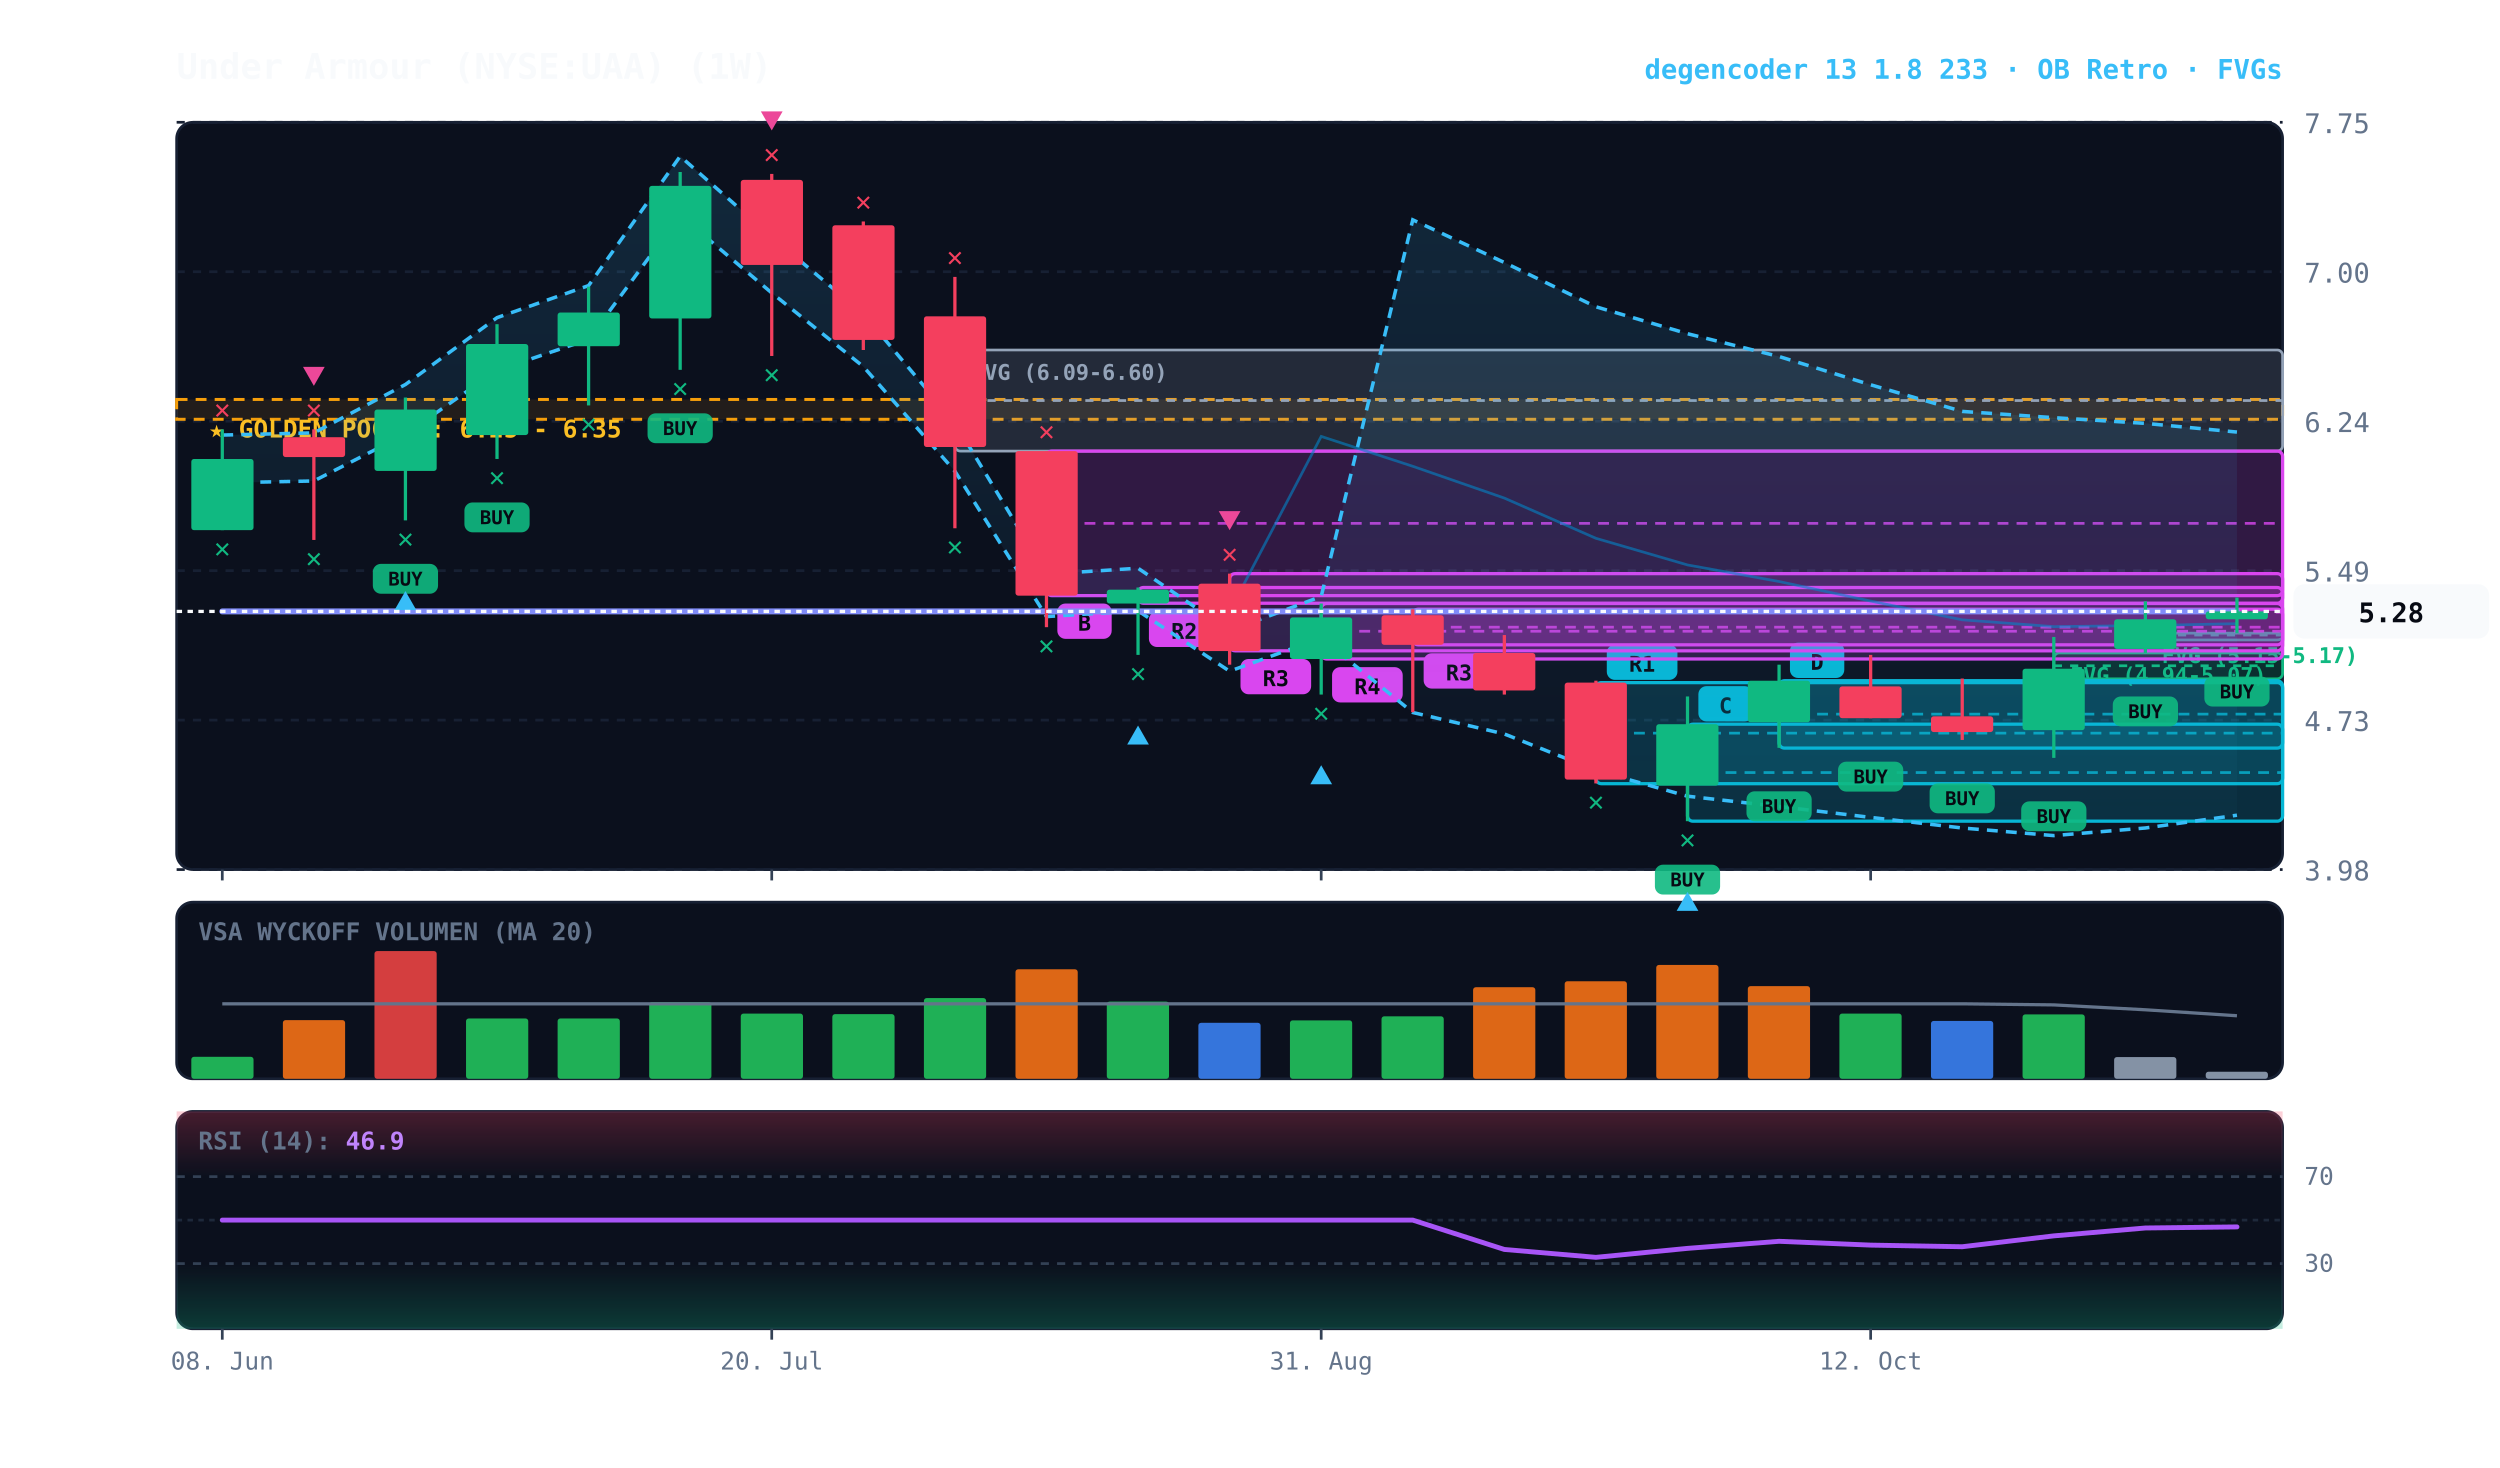
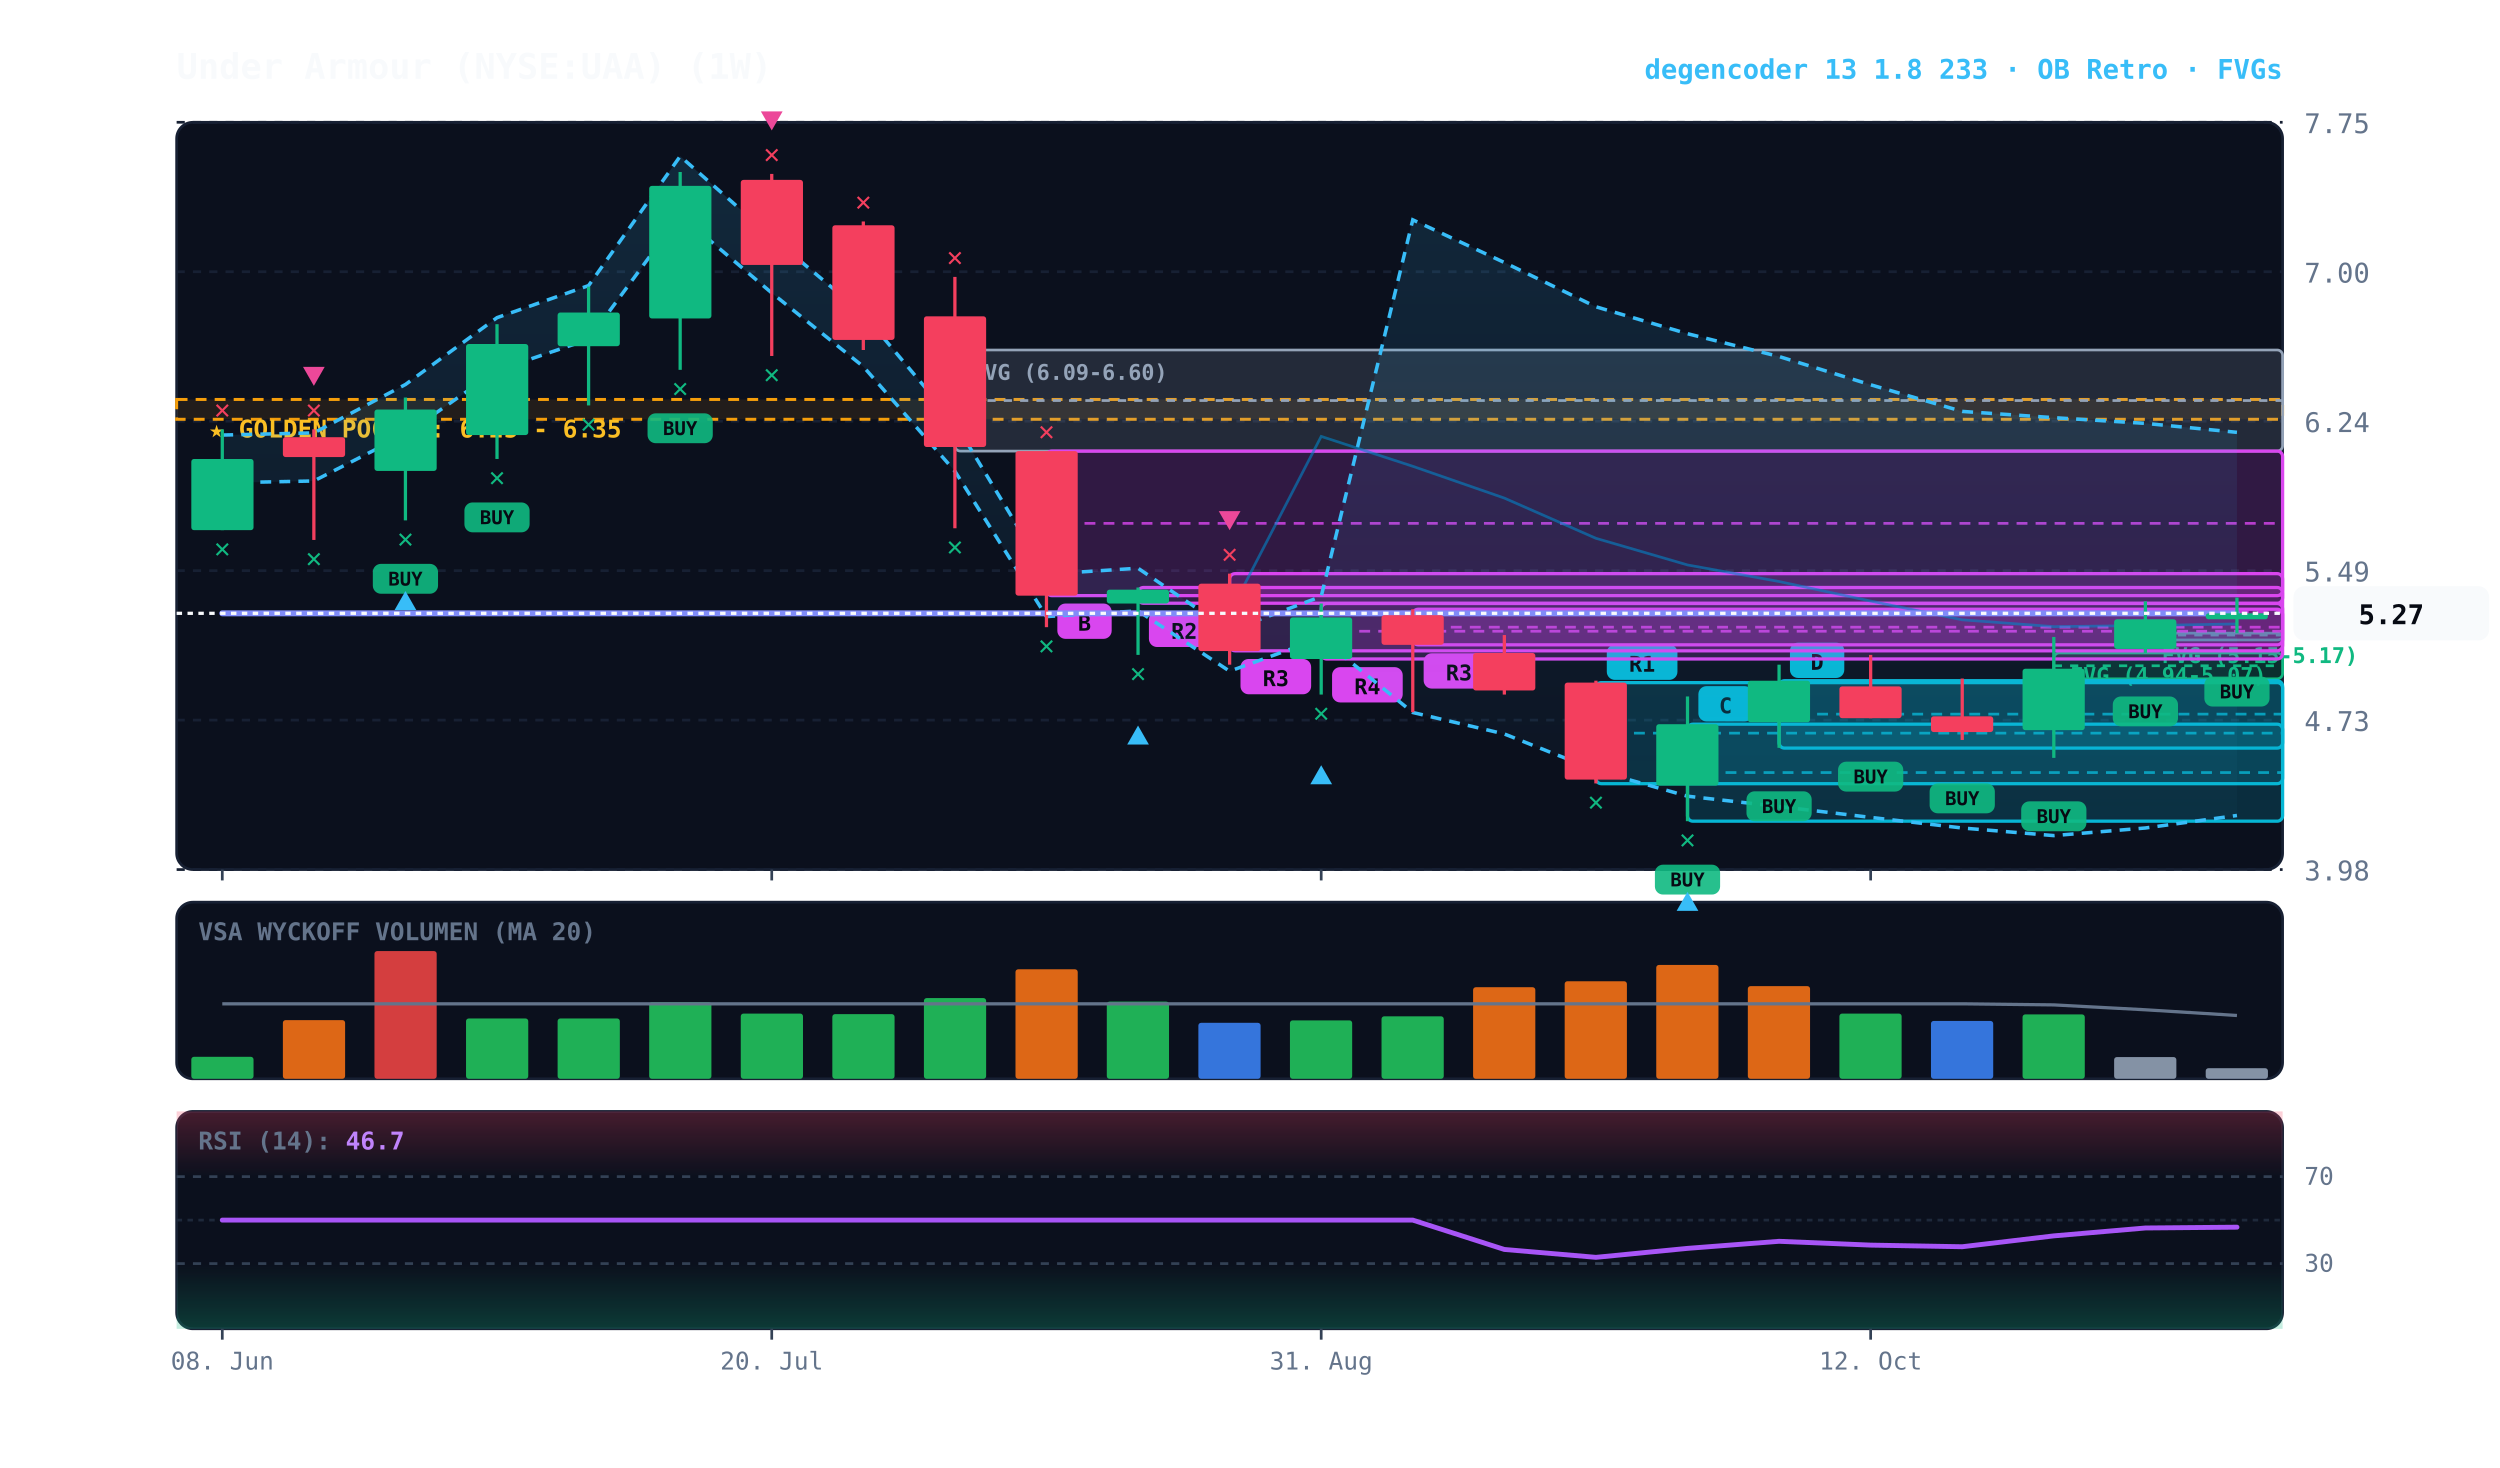
<svg xmlns="http://www.w3.org/2000/svg" viewBox="0 0 920 540" width="100%" height="100%" style="background:#070a13; font-family:'JetBrains Mono', monospace;">
  <defs>
    <linearGradient id="cloud-grad" x1="0%" y1="0%" x2="0%" y2="100%">
      <stop offset="0%" stop-color="#38bdf8" stop-opacity="0.14" />
      <stop offset="100%" stop-color="#38bdf8" stop-opacity="0.02" />
    </linearGradient>
    <linearGradient id="rsi-overbought" x1="0%" y1="0%" x2="0%" y2="100%">
      <stop offset="0%" stop-color="#f43f5e" stop-opacity="0.25" />
      <stop offset="100%" stop-color="#f43f5e" stop-opacity="0.0" />
    </linearGradient>
    <linearGradient id="rsi-oversold" x1="0%" y1="0%" x2="0%" y2="100%">
      <stop offset="0%" stop-color="#10b981" stop-opacity="0.0" />
      <stop offset="100%" stop-color="#10b981" stop-opacity="0.25" />
    </linearGradient>
  </defs>
  <rect x="65" y="45" width="775" height="275" fill="#0b101d" rx="6" stroke="#172033" stroke-width="1" />
  <rect x="65" y="332" width="775" height="65" fill="#0b101d" rx="6" stroke="#172033" stroke-width="1" />
  <rect x="65" y="409" width="775" height="80" fill="#0b101d" rx="6" stroke="#172033" stroke-width="1" />
  <line x1="65" y1="320.0" x2="840" y2="320.0" stroke="#172033" stroke-dasharray="3,3" stroke-width="1" />
  <text x="848" y="324.0" fill="#64748b" font-size="10" text-anchor="start">3.98</text>
  <line x1="65" y1="265.0" x2="840" y2="265.0" stroke="#172033" stroke-dasharray="3,3" stroke-width="1" />
  <text x="848" y="269.0" fill="#64748b" font-size="10" text-anchor="start">4.73</text>
  <line x1="65" y1="210.0" x2="840" y2="210.0" stroke="#172033" stroke-dasharray="3,3" stroke-width="1" />
  <text x="848" y="214.0" fill="#64748b" font-size="10" text-anchor="start">5.49</text>
  <line x1="65" y1="155.0" x2="840" y2="155.0" stroke="#172033" stroke-dasharray="3,3" stroke-width="1" />
  <text x="848" y="159.0" fill="#64748b" font-size="10" text-anchor="start">6.24</text>
  <line x1="65" y1="100.0" x2="840" y2="100.0" stroke="#172033" stroke-dasharray="3,3" stroke-width="1" />
  <text x="848" y="104.0" fill="#64748b" font-size="10" text-anchor="start">7.00</text>
  <line x1="65" y1="45.0" x2="840" y2="45.0" stroke="#172033" stroke-dasharray="3,3" stroke-width="1" />
  <text x="848" y="49.0" fill="#64748b" font-size="10" text-anchor="start">7.75</text>
  <rect x="65" y="147.0" width="775" height="7.3" fill="rgba(245, 158, 11, 0.10)" stroke="#f59e0b" stroke-dasharray="4,3" stroke-width="1.1" />
  <text x="77" y="161.0" fill="#fbbf24" font-size="9" font-weight="bold">★ GOLDEN POCKET: 6.25 - 6.35</text>
  <rect x="789.5" y="233.0" width="50.5" height="2.5" fill="rgba(16, 185, 129, 0.18)" stroke="#10b981" stroke-width="1" rx="2" />
  <line x1="789.5" y1="233.7" x2="840" y2="233.7" stroke="#10b981" stroke-dasharray="3,3" stroke-width="1" />
  <text x="795.5" y="244.0" fill="#10b981" font-size="8" font-weight="bold">FVG (5.15-5.17)</text>
  <rect x="755.8" y="240.3" width="84.2" height="9.5" fill="rgba(16, 185, 129, 0.18)" stroke="#10b981" stroke-width="1" rx="2" />
  <line x1="755.8" y1="245.0" x2="840" y2="245.0" stroke="#10b981" stroke-dasharray="3,3" stroke-width="1" />
  <text x="761.8" y="251.3" fill="#10b981" font-size="8" font-weight="bold">FVG (4.94-5.07)</text>
  <rect x="351.4" y="128.8" width="488.6" height="37.2" fill="rgba(148, 163, 184, 0.18)" stroke="#94a3b8" stroke-width="1" rx="2" />
  <line x1="351.4" y1="147.4" x2="840" y2="147.4" stroke="#94a3b8" stroke-dasharray="3,3" stroke-width="1" />
  <text x="357.4" y="139.8" fill="#94a3b8" font-size="8" font-weight="bold">FVG (6.09-6.60)</text>
  <rect x="654.7" y="250.5" width="185.3" height="24.8" fill="rgba(6, 182, 212, 0.18)" stroke="#06b6d4" stroke-width="1.2" rx="2" />
  <line x1="654.7" y1="262.8" x2="840" y2="262.8" stroke="#06b6d4" stroke-dasharray="4,3" stroke-width="1.0" opacity="0.8" />
  <rect x="658.7" y="236.5" width="20" height="13" fill="#06b6d4" rx="3" />
  <text x="668.7" y="246.5" fill="#070a13" font-size="8" font-weight="bold" text-anchor="middle">D</text>
  <rect x="621.0" y="266.5" width="219.0" height="35.7" fill="rgba(6, 182, 212, 0.18)" stroke="#06b6d4" stroke-width="1.2" rx="2" />
  <line x1="621.0" y1="284.3" x2="840" y2="284.3" stroke="#06b6d4" stroke-dasharray="4,3" stroke-width="1.0" opacity="0.8" />
  <rect x="625.0" y="252.5" width="20" height="13" fill="#06b6d4" rx="3" />
  <text x="635.0" y="262.5" fill="#070a13" font-size="8" font-weight="bold" text-anchor="middle">C</text>
  <rect x="587.3" y="251.2" width="252.7" height="37.2" fill="rgba(6, 182, 212, 0.18)" stroke="#06b6d4" stroke-width="1.2" rx="2" />
  <line x1="587.3" y1="269.8" x2="840" y2="269.8" stroke="#06b6d4" stroke-dasharray="4,3" stroke-width="1.0" opacity="0.8" />
  <rect x="591.3" y="237.2" width="26" height="13" fill="#06b6d4" rx="3" />
  <text x="604.3" y="247.2" fill="#070a13" font-size="8" font-weight="bold" text-anchor="middle">R1</text>
  <rect x="519.9" y="224.2" width="320.1" height="13.1" fill="rgba(217, 70, 239, 0.18)" stroke="#d946ef" stroke-width="1.2" rx="2" />
  <line x1="519.9" y1="230.8" x2="840" y2="230.8" stroke="#d946ef" stroke-dasharray="4,3" stroke-width="1.0" opacity="0.8" />
  <rect x="523.9" y="240.4" width="26" height="13" fill="#d946ef" rx="3" />
  <text x="536.9" y="250.4" fill="#070a13" font-size="8" font-weight="bold" text-anchor="middle">R3</text>
  <rect x="486.2" y="222.1" width="353.8" height="20.4" fill="rgba(217, 70, 239, 0.18)" stroke="#d946ef" stroke-width="1.2" rx="2" />
  <line x1="486.2" y1="232.3" x2="840" y2="232.3" stroke="#d946ef" stroke-dasharray="4,3" stroke-width="1.0" opacity="0.8" />
  <rect x="490.2" y="245.5" width="26" height="13" fill="#d946ef" rx="3" />
  <text x="503.2" y="255.5" fill="#070a13" font-size="8" font-weight="bold" text-anchor="middle">R4</text>
  <rect x="452.5" y="211.1" width="387.5" height="28.4" fill="rgba(217, 70, 239, 0.18)" stroke="#d946ef" stroke-width="1.2" rx="2" />
  <line x1="452.5" y1="225.3" x2="840" y2="225.3" stroke="#d946ef" stroke-dasharray="4,3" stroke-width="1.0" opacity="0.8" />
  <rect x="456.5" y="242.5" width="26" height="13" fill="#d946ef" rx="3" />
  <text x="469.5" y="252.5" fill="#070a13" font-size="8" font-weight="bold" text-anchor="middle">R3</text>
  <rect x="418.8" y="216.2" width="421.2" height="5.8" fill="rgba(217, 70, 239, 0.18)" stroke="#d946ef" stroke-width="1.2" rx="2" />
  <line x1="418.8" y1="219.1" x2="840" y2="219.1" stroke="#d946ef" stroke-dasharray="4,3" stroke-width="1.0" opacity="0.8" />
  <rect x="422.8" y="225.1" width="26" height="13" fill="#d946ef" rx="3" />
  <text x="435.8" y="235.1" fill="#070a13" font-size="8" font-weight="bold" text-anchor="middle">R2</text>
  <rect x="385.1" y="166.0" width="454.9" height="53.2" fill="rgba(217, 70, 239, 0.18)" stroke="#d946ef" stroke-width="1.2" rx="2" />
  <line x1="385.1" y1="192.6" x2="840" y2="192.6" stroke="#d946ef" stroke-dasharray="4,3" stroke-width="1.0" opacity="0.8" />
  <rect x="389.1" y="222.1" width="20" height="13" fill="#d946ef" rx="3" />
  <text x="399.1" y="232.1" fill="#070a13" font-size="8" font-weight="bold" text-anchor="middle">B</text>
-   <polygon points="81.8,160.1 115.5,159.3 149.2,141.5 182.9,116.9 216.6,105.1 250.3,57.5 284.0,87.2 317.7,115.5 351.4,155.6 385.1,211.3 418.8,209.1 452.5,232.1 486.2,219.5 519.9,80.9 553.6,96.6 587.3,112.9 621.0,122.8 654.7,131.2 688.4,141.6 722.1,151.4 755.8,153.7 789.5,155.8 823.2,159.0 823.2,300.0 789.5,304.7 755.8,307.5 722.1,304.7 688.4,300.8 654.7,296.8 621.0,293.0 587.3,283.5 553.6,270.1 519.9,262.2 486.2,234.8 452.5,247.0 418.8,224.8 385.1,226.9 351.4,173.4 317.7,134.9 284.0,107.8 250.3,79.2 216.6,124.9 182.9,136.3 149.2,159.8 115.5,177.0 81.8,177.7" fill="url(#cloud-grad)" />
-   <polyline points="81.8,160.1 115.5,159.3 149.2,141.5 182.9,116.9 216.6,105.1 250.3,57.5 284.0,87.2 317.7,115.5 351.4,155.6 385.1,211.3 418.8,209.1 452.5,232.1 486.2,219.5 519.9,80.9 553.6,96.6 587.3,112.9 621.0,122.8 654.7,131.2 688.4,141.6 722.1,151.4 755.8,153.7 789.5,155.8 823.2,159.0" fill="none" stroke="#38bdf8" stroke-width="1.3" stroke-dasharray="4,3" />
-   <polyline points="81.8,177.7 115.5,177.0 149.2,159.8 182.9,136.3 216.6,124.9 250.3,79.2 284.0,107.8 317.7,134.9 351.4,173.4 385.1,226.9 418.8,224.8 452.5,247.0 486.2,234.8 519.9,262.2 553.6,270.1 587.3,283.5 621.0,293.0 654.7,296.8 688.4,300.8 722.1,304.7 755.8,307.5 789.5,304.7 823.2,300.0" fill="none" stroke="#38bdf8" stroke-width="1.3" stroke-dasharray="4,3" />
-   <polyline points="81.8,225.0 115.5,225.0 149.2,225.0 182.9,225.0 216.6,225.0 250.3,225.0 284.0,225.0 317.7,225.0 351.4,225.0 385.1,225.0 418.8,225.0 452.5,225.0 486.2,160.6 519.9,171.6 553.6,183.3 587.3,198.1 621.0,207.9 654.7,214.0 688.4,221.2 722.1,228.1 755.8,230.6 789.5,230.2 823.2,229.5" fill="none" stroke="#0284c7" stroke-width="1.0" stroke-opacity="0.6" />
-   <polyline points="81.8,225.0 115.5,225.0 149.2,225.0 182.9,225.0 216.6,225.0 250.3,225.0 284.0,225.0 317.7,225.0 351.4,225.0 385.1,225.0 418.8,225.0 452.5,225.0 486.2,225.0 519.9,225.0 553.6,225.0 587.3,225.0 621.0,225.0 654.7,225.0 688.4,225.0 722.1,225.0 755.8,225.0 789.5,225.0 823.2,225.0" fill="none" stroke="#818cf8" stroke-width="2.2" stroke-linecap="round" />
+   <polygon points="81.8,160.1 115.5,159.3 149.2,141.5 182.9,116.9 216.6,105.1 250.3,57.5 284.0,87.2 317.7,115.5 351.4,155.6 385.1,211.3 418.8,209.1 452.5,232.1 486.2,219.5 519.9,80.9 553.6,96.6 587.3,112.9 621.0,122.8 654.7,131.2 688.4,141.6 722.1,151.4 755.8,153.7 789.5,155.8 823.2,159.1 823.2,300.1 789.5,304.7 755.8,307.5 722.1,304.7 688.4,300.8 654.7,296.8 621.0,293.0 587.3,283.5 553.6,270.1 519.9,262.2 486.2,234.8 452.5,247.0 418.8,224.8 385.1,226.9 351.4,173.4 317.7,134.9 284.0,107.8 250.3,79.2 216.6,124.9 182.9,136.3 149.2,159.8 115.5,177.0 81.8,177.7" fill="url(#cloud-grad)" />
+   <polyline points="81.8,160.1 115.5,159.3 149.2,141.5 182.9,116.9 216.6,105.1 250.3,57.5 284.0,87.2 317.7,115.5 351.4,155.6 385.1,211.3 418.8,209.1 452.5,232.1 486.2,219.5 519.9,80.9 553.6,96.6 587.3,112.9 621.0,122.8 654.7,131.2 688.4,141.6 722.1,151.4 755.8,153.7 789.5,155.8 823.2,159.1" fill="none" stroke="#38bdf8" stroke-width="1.3" stroke-dasharray="4,3" />
+   <polyline points="81.8,177.7 115.5,177.0 149.2,159.8 182.9,136.3 216.6,124.9 250.3,79.2 284.0,107.8 317.7,134.9 351.4,173.4 385.1,226.9 418.8,224.8 452.5,247.0 486.2,234.8 519.9,262.2 553.6,270.1 587.3,283.5 621.0,293.0 654.7,296.8 688.4,300.8 722.1,304.7 755.8,307.5 789.5,304.7 823.2,300.1" fill="none" stroke="#38bdf8" stroke-width="1.3" stroke-dasharray="4,3" />
+   <polyline points="81.8,225.7 115.5,225.7 149.2,225.7 182.9,225.7 216.6,225.7 250.3,225.7 284.0,225.7 317.7,225.7 351.4,225.7 385.1,225.7 418.8,225.7 452.5,225.7 486.2,160.6 519.9,171.6 553.6,183.3 587.3,198.1 621.0,207.9 654.7,214.0 688.4,221.2 722.1,228.1 755.8,230.6 789.5,230.2 823.2,229.6" fill="none" stroke="#0284c7" stroke-width="1.0" stroke-opacity="0.6" />
+   <polyline points="81.8,225.7 115.5,225.7 149.2,225.7 182.9,225.7 216.6,225.7 250.3,225.7 284.0,225.7 317.7,225.7 351.4,225.7 385.1,225.7 418.8,225.7 452.5,225.7 486.2,225.7 519.9,225.7 553.6,225.7 587.3,225.7 621.0,225.7 654.7,225.7 688.4,225.7 722.1,225.7 755.8,225.7 789.5,225.7 823.2,225.7" fill="none" stroke="#818cf8" stroke-width="2.2" stroke-linecap="round" />
  <line x1="81.8" y1="158.0" x2="81.8" y2="195.1" stroke="#10b981" stroke-width="1.2" />
  <rect x="70.4" y="168.9" width="22.9" height="26.2" fill="#10b981" rx="1" />
  <text x="81.8" y="205.1" fill="#10b981" font-size="10" font-weight="bold" text-anchor="middle">✕</text>
  <text x="81.8" y="154.0" fill="#f43f5e" font-size="10" font-weight="bold" text-anchor="middle">✕</text>
  <line x1="115.5" y1="158.0" x2="115.5" y2="198.7" stroke="#f43f5e" stroke-width="1.2" />
  <rect x="104.1" y="160.9" width="22.9" height="7.3" fill="#f43f5e" rx="1" />
  <text x="115.5" y="208.7" fill="#10b981" font-size="10" font-weight="bold" text-anchor="middle">✕</text>
  <text x="115.5" y="154.0" fill="#f43f5e" font-size="10" font-weight="bold" text-anchor="middle">✕</text>
  <polygon points="115.5,142.0 111.5,135.0 119.5,135.0" fill="#ec4899" />
  <line x1="149.2" y1="146.3" x2="149.2" y2="191.5" stroke="#10b981" stroke-width="1.2" />
  <rect x="137.8" y="150.7" width="22.9" height="22.6" fill="#10b981" rx="1" />
  <rect x="137.2" y="207.5" width="24" height="11" fill="#10b981" rx="3" opacity="0.9" />
  <text x="149.2" y="215.5" fill="#070a13" font-size="7" font-weight="bold" text-anchor="middle">BUY</text>
  <text x="149.2" y="201.5" fill="#10b981" font-size="10" font-weight="bold" text-anchor="middle">✕</text>
  <polygon points="149.2,217.5 145.2,224.5 153.2,224.5" fill="#38bdf8" />
  <line x1="182.9" y1="119.3" x2="182.9" y2="168.9" stroke="#10b981" stroke-width="1.2" />
  <rect x="171.5" y="126.6" width="22.9" height="33.5" fill="#10b981" rx="1" />
  <rect x="170.9" y="184.9" width="24" height="11" fill="#10b981" rx="3" opacity="0.9" />
  <text x="182.9" y="192.9" fill="#070a13" font-size="7" font-weight="bold" text-anchor="middle">BUY</text>
  <text x="182.9" y="178.9" fill="#10b981" font-size="10" font-weight="bold" text-anchor="middle">✕</text>
  <line x1="216.6" y1="105.5" x2="216.6" y2="149.2" stroke="#10b981" stroke-width="1.2" />
  <rect x="205.2" y="115.0" width="22.9" height="12.4" fill="#10b981" rx="1" />
  <text x="216.6" y="159.2" fill="#10b981" font-size="10" font-weight="bold" text-anchor="middle">✕</text>
  <line x1="250.3" y1="63.3" x2="250.3" y2="136.1" stroke="#10b981" stroke-width="1.2" />
  <rect x="238.9" y="68.4" width="22.9" height="48.8" fill="#10b981" rx="1" />
  <rect x="238.3" y="152.1" width="24" height="11" fill="#10b981" rx="3" opacity="0.9" />
  <text x="250.3" y="160.1" fill="#070a13" font-size="7" font-weight="bold" text-anchor="middle">BUY</text>
  <text x="250.3" y="146.1" fill="#10b981" font-size="10" font-weight="bold" text-anchor="middle">✕</text>
  <line x1="284.0" y1="64.0" x2="284.0" y2="131.0" stroke="#f43f5e" stroke-width="1.2" />
  <rect x="272.6" y="66.2" width="22.9" height="31.3" fill="#f43f5e" rx="1" />
  <text x="284.0" y="141.0" fill="#10b981" font-size="10" font-weight="bold" text-anchor="middle">✕</text>
  <text x="284.0" y="60.0" fill="#f43f5e" font-size="10" font-weight="bold" text-anchor="middle">✕</text>
  <polygon points="284.0,48.0 280.0,41.0 288.0,41.0" fill="#ec4899" />
  <line x1="317.7" y1="81.5" x2="317.7" y2="128.8" stroke="#f43f5e" stroke-width="1.2" />
  <rect x="306.3" y="82.9" width="22.9" height="42.2" fill="#f43f5e" rx="1" />
  <text x="317.7" y="77.5" fill="#f43f5e" font-size="10" font-weight="bold" text-anchor="middle">✕</text>
  <line x1="351.4" y1="101.9" x2="351.4" y2="194.4" stroke="#f43f5e" stroke-width="1.2" />
  <rect x="340.0" y="116.4" width="22.9" height="48.1" fill="#f43f5e" rx="1" />
  <text x="351.4" y="204.4" fill="#10b981" font-size="10" font-weight="bold" text-anchor="middle">✕</text>
  <text x="351.4" y="97.9" fill="#f43f5e" font-size="10" font-weight="bold" text-anchor="middle">✕</text>
  <line x1="385.1" y1="166.0" x2="385.1" y2="230.8" stroke="#f43f5e" stroke-width="1.2" />
  <rect x="373.7" y="166.0" width="22.9" height="53.2" fill="#f43f5e" rx="1" />
  <text x="385.1" y="240.8" fill="#10b981" font-size="10" font-weight="bold" text-anchor="middle">✕</text>
  <text x="385.1" y="162.0" fill="#f43f5e" font-size="10" font-weight="bold" text-anchor="middle">✕</text>
  <line x1="418.8" y1="216.2" x2="418.8" y2="241.0" stroke="#10b981" stroke-width="1.2" />
  <rect x="407.3" y="217.0" width="22.9" height="5.1" fill="#10b981" rx="1" />
  <text x="418.8" y="251.0" fill="#10b981" font-size="10" font-weight="bold" text-anchor="middle">✕</text>
  <polygon points="418.8,267.0 414.8,274.0 422.8,274.0" fill="#38bdf8" />
  <line x1="452.5" y1="211.1" x2="452.5" y2="244.6" stroke="#f43f5e" stroke-width="1.2" />
  <rect x="441.0" y="214.8" width="22.9" height="24.8" fill="#f43f5e" rx="1" />
  <text x="452.5" y="207.1" fill="#f43f5e" font-size="10" font-weight="bold" text-anchor="middle">✕</text>
  <polygon points="452.5,195.1 448.5,188.1 456.5,188.1" fill="#ec4899" />
  <line x1="486.2" y1="222.1" x2="486.2" y2="255.6" stroke="#10b981" stroke-width="1.2" />
  <rect x="474.7" y="227.2" width="22.9" height="15.3" fill="#10b981" rx="1" />
  <text x="486.2" y="265.6" fill="#10b981" font-size="10" font-weight="bold" text-anchor="middle">✕</text>
  <polygon points="486.2,281.6 482.2,288.6 490.2,288.6" fill="#38bdf8" />
  <line x1="519.9" y1="224.2" x2="519.9" y2="262.1" stroke="#f43f5e" stroke-width="1.2" />
  <rect x="508.4" y="226.4" width="22.9" height="10.9" fill="#f43f5e" rx="1" />
  <line x1="553.6" y1="233.7" x2="553.6" y2="255.6" stroke="#f43f5e" stroke-width="1.2" />
  <rect x="542.1" y="240.3" width="22.9" height="13.8" fill="#f43f5e" rx="1" />
  <line x1="587.3" y1="250.5" x2="587.3" y2="288.3" stroke="#f43f5e" stroke-width="1.2" />
  <rect x="575.8" y="251.2" width="22.9" height="35.7" fill="#f43f5e" rx="1" />
  <text x="587.3" y="298.3" fill="#10b981" font-size="10" font-weight="bold" text-anchor="middle">✕</text>
  <line x1="621.0" y1="256.3" x2="621.0" y2="302.2" stroke="#10b981" stroke-width="1.2" />
  <rect x="609.5" y="266.5" width="22.9" height="22.6" fill="#10b981" rx="1" />
  <rect x="609.0" y="318.2" width="24" height="11" fill="#10b981" rx="3" opacity="0.9" />
  <text x="621.0" y="326.2" fill="#070a13" font-size="7" font-weight="bold" text-anchor="middle">BUY</text>
  <text x="621.0" y="312.2" fill="#10b981" font-size="10" font-weight="bold" text-anchor="middle">✕</text>
  <polygon points="621.0,328.2 617.0,335.2 625.0,335.2" fill="#38bdf8" />
  <line x1="654.7" y1="244.6" x2="654.7" y2="275.2" stroke="#10b981" stroke-width="1.2" />
  <rect x="643.2" y="250.5" width="22.9" height="15.3" fill="#10b981" rx="1" />
  <rect x="642.7" y="291.2" width="24" height="11" fill="#10b981" rx="3" opacity="0.9" />
  <text x="654.7" y="299.2" fill="#070a13" font-size="7" font-weight="bold" text-anchor="middle">BUY</text>
  <line x1="688.4" y1="241.0" x2="688.4" y2="264.3" stroke="#f43f5e" stroke-width="1.2" />
  <rect x="676.9" y="252.6" width="22.9" height="11.7" fill="#f43f5e" rx="1" />
  <rect x="676.4" y="280.3" width="24" height="11" fill="#10b981" rx="3" opacity="0.9" />
  <text x="688.4" y="288.3" fill="#070a13" font-size="7" font-weight="bold" text-anchor="middle">BUY</text>
  <line x1="722.1" y1="249.7" x2="722.1" y2="272.3" stroke="#f43f5e" stroke-width="1.2" />
  <rect x="710.6" y="263.6" width="22.9" height="5.8" fill="#f43f5e" rx="1" />
  <rect x="710.1" y="288.3" width="24" height="11" fill="#10b981" rx="3" opacity="0.9" />
  <text x="722.1" y="296.3" fill="#070a13" font-size="7" font-weight="bold" text-anchor="middle">BUY</text>
  <line x1="755.8" y1="234.4" x2="755.8" y2="278.9" stroke="#10b981" stroke-width="1.2" />
  <rect x="744.3" y="246.1" width="22.9" height="22.6" fill="#10b981" rx="1" />
  <rect x="743.8" y="294.9" width="24" height="11" fill="#10b981" rx="3" opacity="0.9" />
  <text x="755.8" y="302.9" fill="#070a13" font-size="7" font-weight="bold" text-anchor="middle">BUY</text>
  <line x1="789.5" y1="221.3" x2="789.5" y2="240.3" stroke="#10b981" stroke-width="1.2" />
  <rect x="778.0" y="227.9" width="22.9" height="10.9" fill="#10b981" rx="1" />
  <rect x="777.5" y="256.3" width="24" height="11" fill="#10b981" rx="3" opacity="0.9" />
  <text x="789.5" y="264.3" fill="#070a13" font-size="7" font-weight="bold" text-anchor="middle">BUY</text>
  <line x1="823.2" y1="219.9" x2="823.2" y2="233.0" stroke="#10b981" stroke-width="1.2" />
-   <rect x="811.7" y="225.0" width="22.9" height="2.9" fill="#10b981" rx="1" />
+   <rect x="811.7" y="225.7" width="22.9" height="2.2" fill="#10b981" rx="1" />
  <rect x="811.2" y="249.0" width="24" height="11" fill="#10b981" rx="3" opacity="0.9" />
  <text x="823.2" y="257.0" fill="#070a13" font-size="7" font-weight="bold" text-anchor="middle">BUY</text>
-   <line x1="65" y1="225.0" x2="840" y2="225.0" stroke="#f8fafc" stroke-width="1.2" stroke-dasharray="2,2" />
-   <rect x="844" y="215.0" width="72" height="20" fill="#f8fafc" rx="4" />
-   <text x="880" y="229.0" fill="#070a13" font-size="10" font-weight="bold" text-anchor="middle">5.28</text>
+   <line x1="65" y1="225.7" x2="840" y2="225.7" stroke="#f8fafc" stroke-width="1.2" stroke-dasharray="2,2" />
+   <rect x="844" y="215.7" width="72" height="20" fill="#f8fafc" rx="4" />
+   <text x="880" y="229.7" fill="#070a13" font-size="10" font-weight="bold" text-anchor="middle">5.27</text>
  <text x="73" y="346" fill="#64748b" font-size="9" font-weight="bold">VSA WYCKOFF VOLUMEN (MA 20)</text>
  <rect x="70.4" y="388.9" width="22.9" height="8.1" fill="#22c55e" opacity="0.88" rx="1" />
  <rect x="104.1" y="375.4" width="22.9" height="21.6" fill="#f97316" opacity="0.88" rx="1" />
  <rect x="137.8" y="350.0" width="22.9" height="47.0" fill="#ef4444" opacity="0.88" rx="1" />
  <rect x="171.5" y="374.8" width="22.9" height="22.2" fill="#22c55e" opacity="0.88" rx="1" />
  <rect x="205.2" y="374.8" width="22.9" height="22.2" fill="#22c55e" opacity="0.88" rx="1" />
  <rect x="238.9" y="368.8" width="22.9" height="28.2" fill="#22c55e" opacity="0.88" rx="1" />
  <rect x="272.6" y="373.0" width="22.9" height="24.0" fill="#22c55e" opacity="0.88" rx="1" />
  <rect x="306.3" y="373.2" width="22.9" height="23.8" fill="#22c55e" opacity="0.88" rx="1" />
  <rect x="340.0" y="367.3" width="22.9" height="29.7" fill="#22c55e" opacity="0.88" rx="1" />
  <rect x="373.7" y="356.7" width="22.9" height="40.3" fill="#f97316" opacity="0.88" rx="1" />
  <rect x="407.3" y="368.6" width="22.9" height="28.4" fill="#22c55e" opacity="0.88" rx="1" />
  <rect x="441.0" y="376.4" width="22.9" height="20.6" fill="#3b82f6" opacity="0.88" rx="1" />
  <rect x="474.7" y="375.5" width="22.9" height="21.5" fill="#22c55e" opacity="0.88" rx="1" />
  <rect x="508.4" y="374.0" width="22.9" height="23.0" fill="#22c55e" opacity="0.88" rx="1" />
  <rect x="542.1" y="363.3" width="22.9" height="33.7" fill="#f97316" opacity="0.88" rx="1" />
  <rect x="575.8" y="361.1" width="22.9" height="35.9" fill="#f97316" opacity="0.88" rx="1" />
  <rect x="609.5" y="355.1" width="22.9" height="41.9" fill="#f97316" opacity="0.88" rx="1" />
  <rect x="643.2" y="362.9" width="22.9" height="34.1" fill="#f97316" opacity="0.88" rx="1" />
  <rect x="676.9" y="373.0" width="22.9" height="24.0" fill="#22c55e" opacity="0.88" rx="1" />
  <rect x="710.6" y="375.7" width="22.9" height="21.3" fill="#3b82f6" opacity="0.88" rx="1" />
  <rect x="744.3" y="373.3" width="22.9" height="23.7" fill="#22c55e" opacity="0.88" rx="1" />
  <rect x="778.0" y="389.0" width="22.9" height="8.0" fill="#94a3b8" opacity="0.88" rx="1" />
-   <rect x="811.7" y="394.4" width="22.9" height="2.6" fill="#94a3b8" opacity="0.88" rx="1" />
-   <polyline points="81.8,369.4 115.5,369.4 149.2,369.4 182.9,369.4 216.6,369.4 250.3,369.4 284.0,369.4 317.7,369.4 351.4,369.4 385.1,369.4 418.8,369.4 452.5,369.4 486.2,369.4 519.9,369.4 553.6,369.4 587.3,369.4 621.0,369.4 654.7,369.4 688.4,369.4 722.1,369.4 755.8,369.8 789.5,371.6 823.2,373.8" fill="none" stroke="#64748b" stroke-width="1.2" />
+   <rect x="811.7" y="393.1" width="22.9" height="3.9" fill="#94a3b8" opacity="0.88" rx="1" />
+   <polyline points="81.8,369.4 115.5,369.4 149.2,369.4 182.9,369.4 216.6,369.4 250.3,369.4 284.0,369.4 317.7,369.4 351.4,369.4 385.1,369.4 418.8,369.4 452.5,369.4 486.2,369.4 519.9,369.4 553.6,369.4 587.3,369.4 621.0,369.4 654.7,369.4 688.4,369.4 722.1,369.4 755.8,369.8 789.5,371.6 823.2,373.7" fill="none" stroke="#64748b" stroke-width="1.2" />
  <rect x="65" y="409" width="775" height="24.0" fill="url(#rsi-overbought)" />
  <rect x="65" y="465.0" width="775" height="24.0" fill="url(#rsi-oversold)" />
  <line x1="65" y1="433.0" x2="840" y2="433.0" stroke="#334155" stroke-dasharray="3,3" stroke-width="1" />
  <text x="848" y="436.0" fill="#64748b" font-size="9">70</text>
  <line x1="65" y1="449.0" x2="840" y2="449.0" stroke="#1e293b" stroke-dasharray="2,2" stroke-width="1" />
  <line x1="65" y1="465.0" x2="840" y2="465.0" stroke="#334155" stroke-dasharray="3,3" stroke-width="1" />
  <text x="848" y="468.0" fill="#64748b" font-size="9">30</text>
-   <polyline points="81.8,449.0 115.5,449.0 149.2,449.0 182.9,449.0 216.6,449.0 250.3,449.0 284.0,449.0 317.7,449.0 351.4,449.0 385.1,449.0 418.8,449.0 452.5,449.0 486.2,449.0 519.9,449.0 553.6,459.8 587.3,462.7 621.0,459.4 654.7,456.8 688.4,458.2 722.1,458.8 755.8,454.8 789.5,451.9 823.2,451.5" fill="none" stroke="#a855f7" stroke-width="1.8" stroke-linecap="round" />
-   <text x="73" y="423" fill="#64748b" font-size="9" font-weight="bold">RSI (14): <tspan fill="#c084fc">46.9</tspan>
+   <polyline points="81.8,449.0 115.5,449.0 149.2,449.0 182.9,449.0 216.6,449.0 250.3,449.0 284.0,449.0 317.7,449.0 351.4,449.0 385.1,449.0 418.8,449.0 452.5,449.0 486.2,449.0 519.9,449.0 553.6,459.8 587.3,462.7 621.0,459.4 654.7,456.8 688.4,458.2 722.1,458.8 755.8,454.8 789.5,451.9 823.2,451.6" fill="none" stroke="#a855f7" stroke-width="1.8" stroke-linecap="round" />
+   <text x="73" y="423" fill="#64748b" font-size="9" font-weight="bold">RSI (14): <tspan fill="#c084fc">46.7</tspan>
  </text>
  <line x1="81.8" y1="320" x2="81.8" y2="324" stroke="#334155" stroke-width="1" />
  <line x1="81.8" y1="489" x2="81.8" y2="493" stroke="#334155" stroke-width="1" />
  <text x="81.8" y="504" fill="#64748b" font-size="9" text-anchor="middle">08. Jun</text>
  <line x1="284.0" y1="320" x2="284.0" y2="324" stroke="#334155" stroke-width="1" />
  <line x1="284.0" y1="489" x2="284.0" y2="493" stroke="#334155" stroke-width="1" />
  <text x="284.0" y="504" fill="#64748b" font-size="9" text-anchor="middle">20. Jul</text>
  <line x1="486.2" y1="320" x2="486.2" y2="324" stroke="#334155" stroke-width="1" />
  <line x1="486.2" y1="489" x2="486.2" y2="493" stroke="#334155" stroke-width="1" />
  <text x="486.2" y="504" fill="#64748b" font-size="9" text-anchor="middle">31. Aug</text>
  <line x1="688.4" y1="320" x2="688.4" y2="324" stroke="#334155" stroke-width="1" />
  <line x1="688.4" y1="489" x2="688.4" y2="493" stroke="#334155" stroke-width="1" />
  <text x="688.4" y="504" fill="#64748b" font-size="9" text-anchor="middle">12. Oct</text>
  <text x="65" y="29" fill="#f8fafc" font-size="13" font-weight="bold">Under Armour (NYSE:UAA) (1W)</text>
  <text x="840" y="29" fill="#38bdf8" font-size="10" font-weight="bold" text-anchor="end">degencoder 13 1.8 233 · OB Retro · FVGs</text>
</svg>
